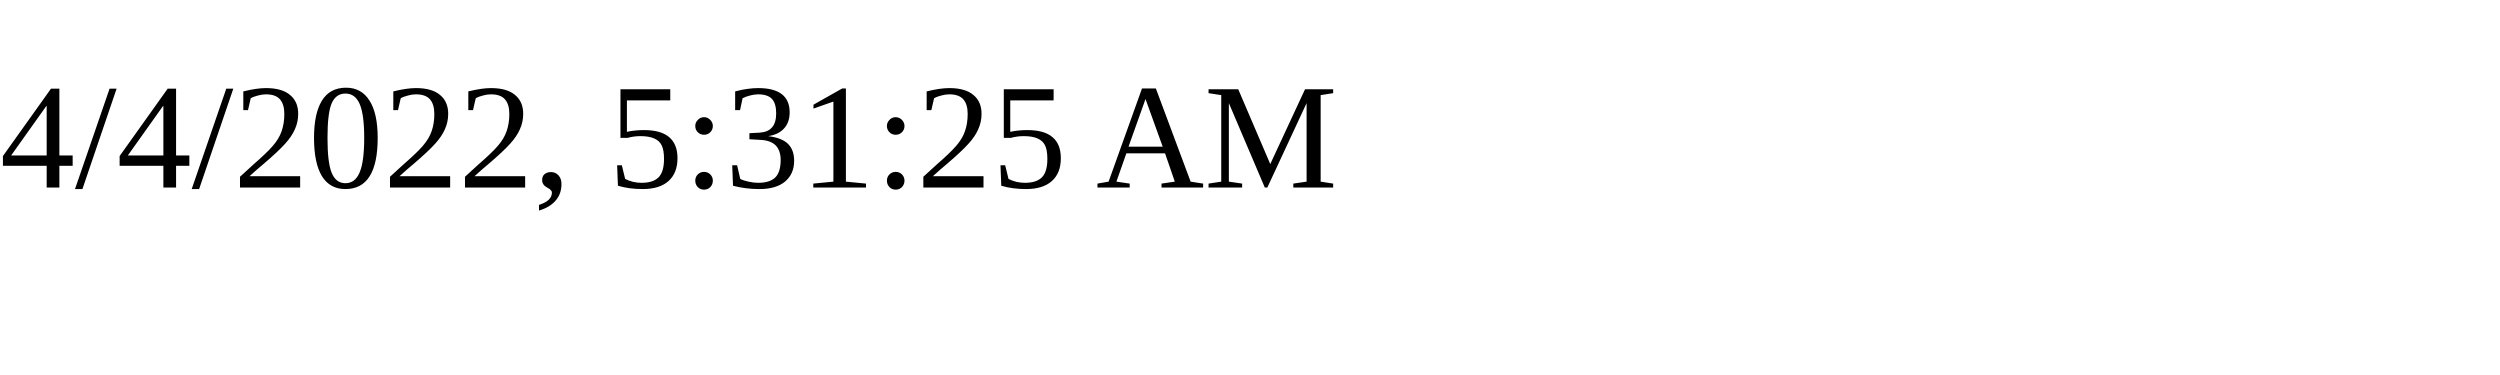
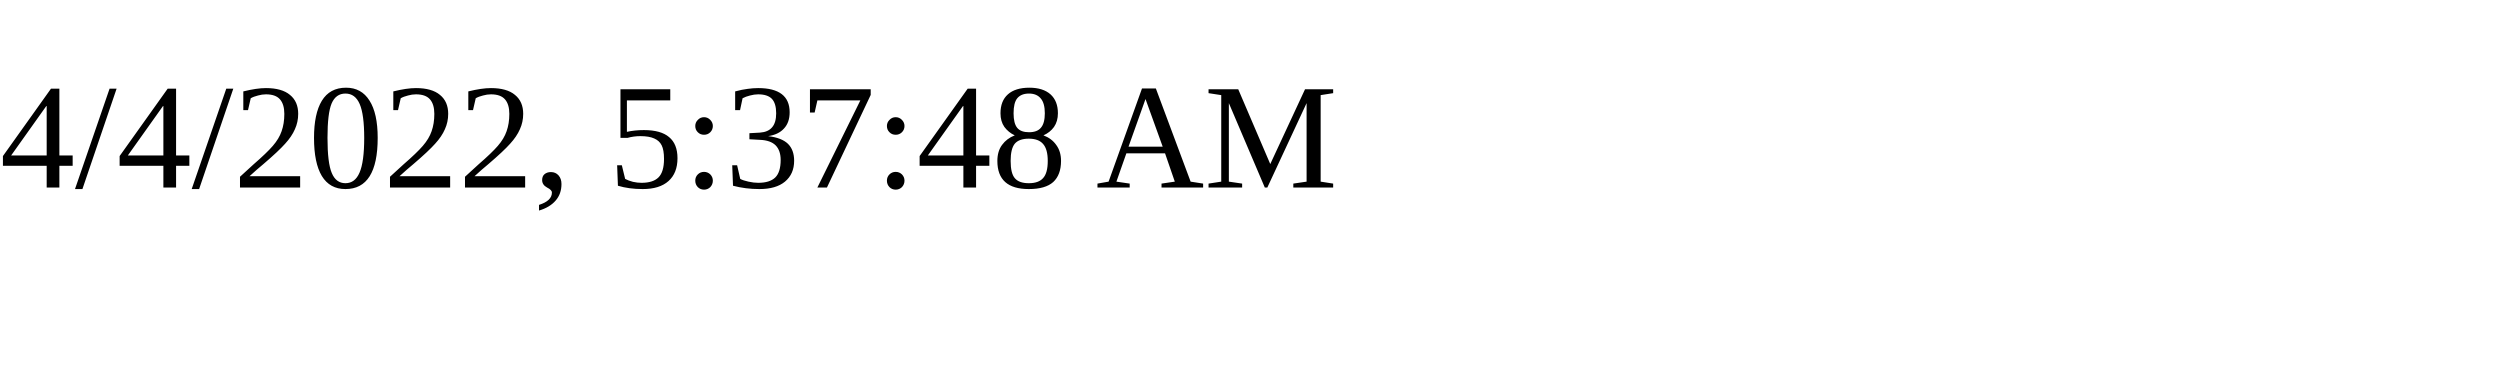
<svg xmlns="http://www.w3.org/2000/svg" height="30" width="200">
-   <text x="0" y="15">4/4/2022, 5:31:25 AM</text>
+   <text x="0" y="15">4/4/2022, 5:37:48 AM</text>
</svg>
